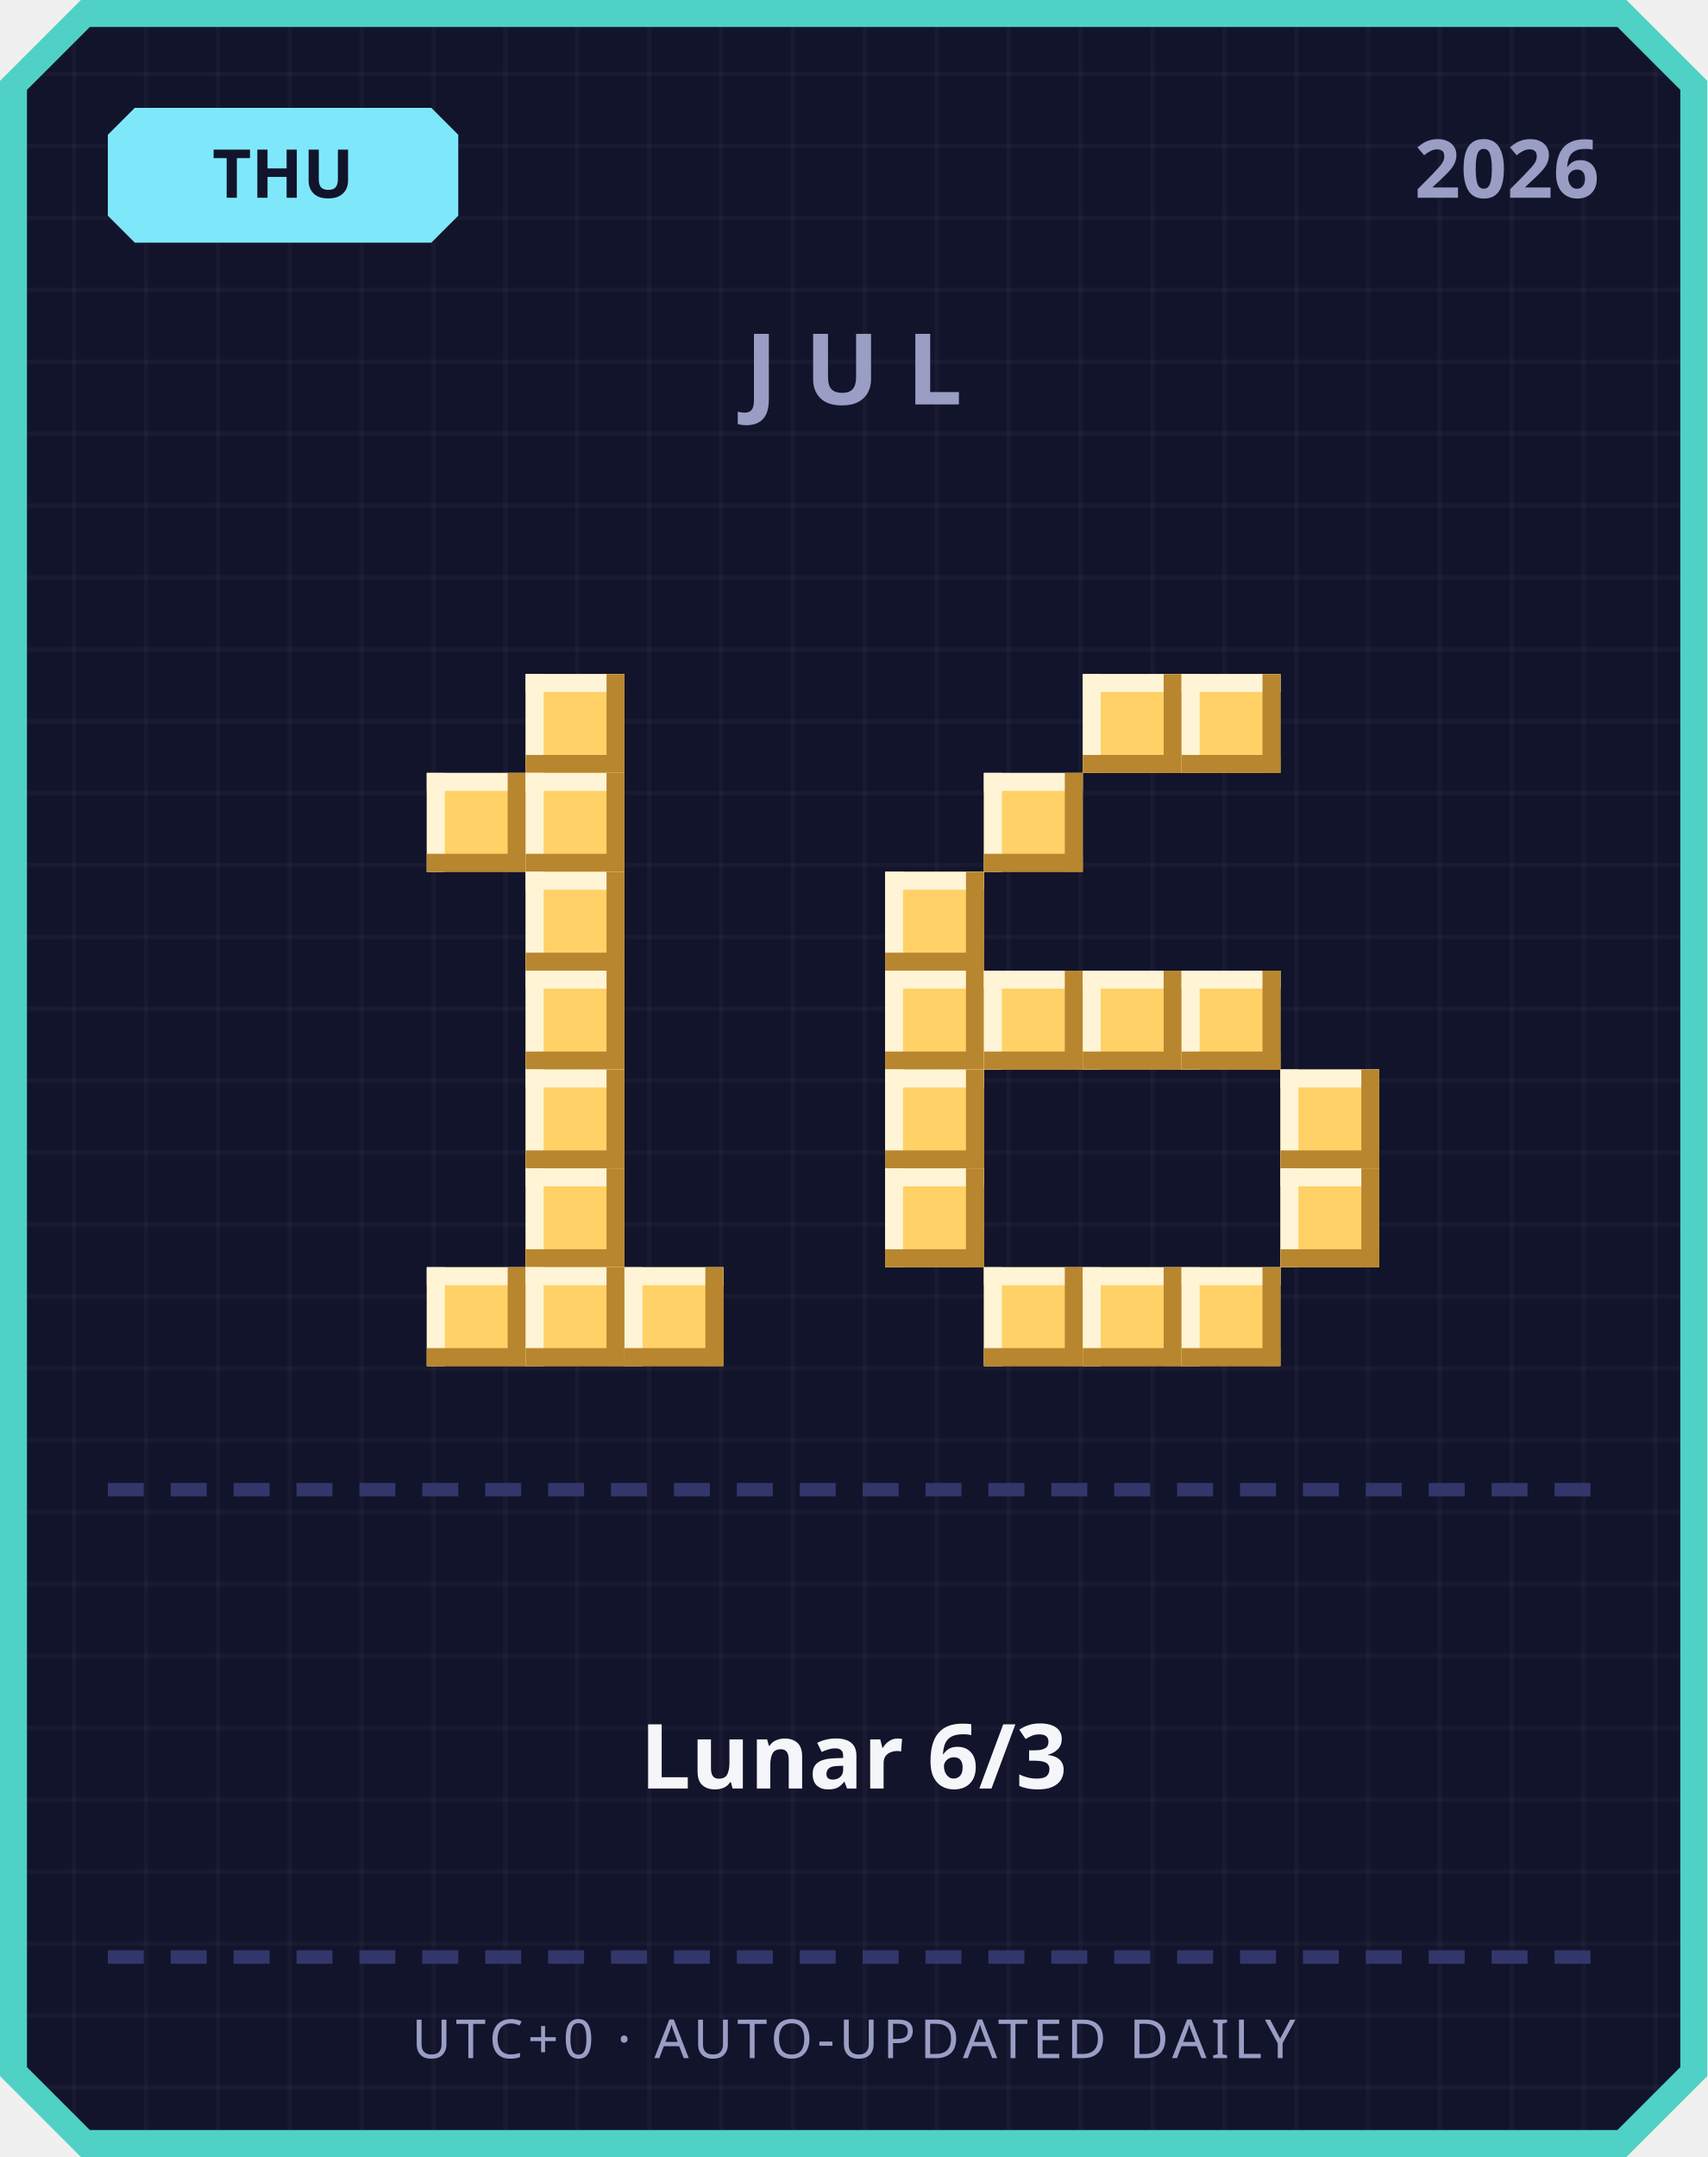
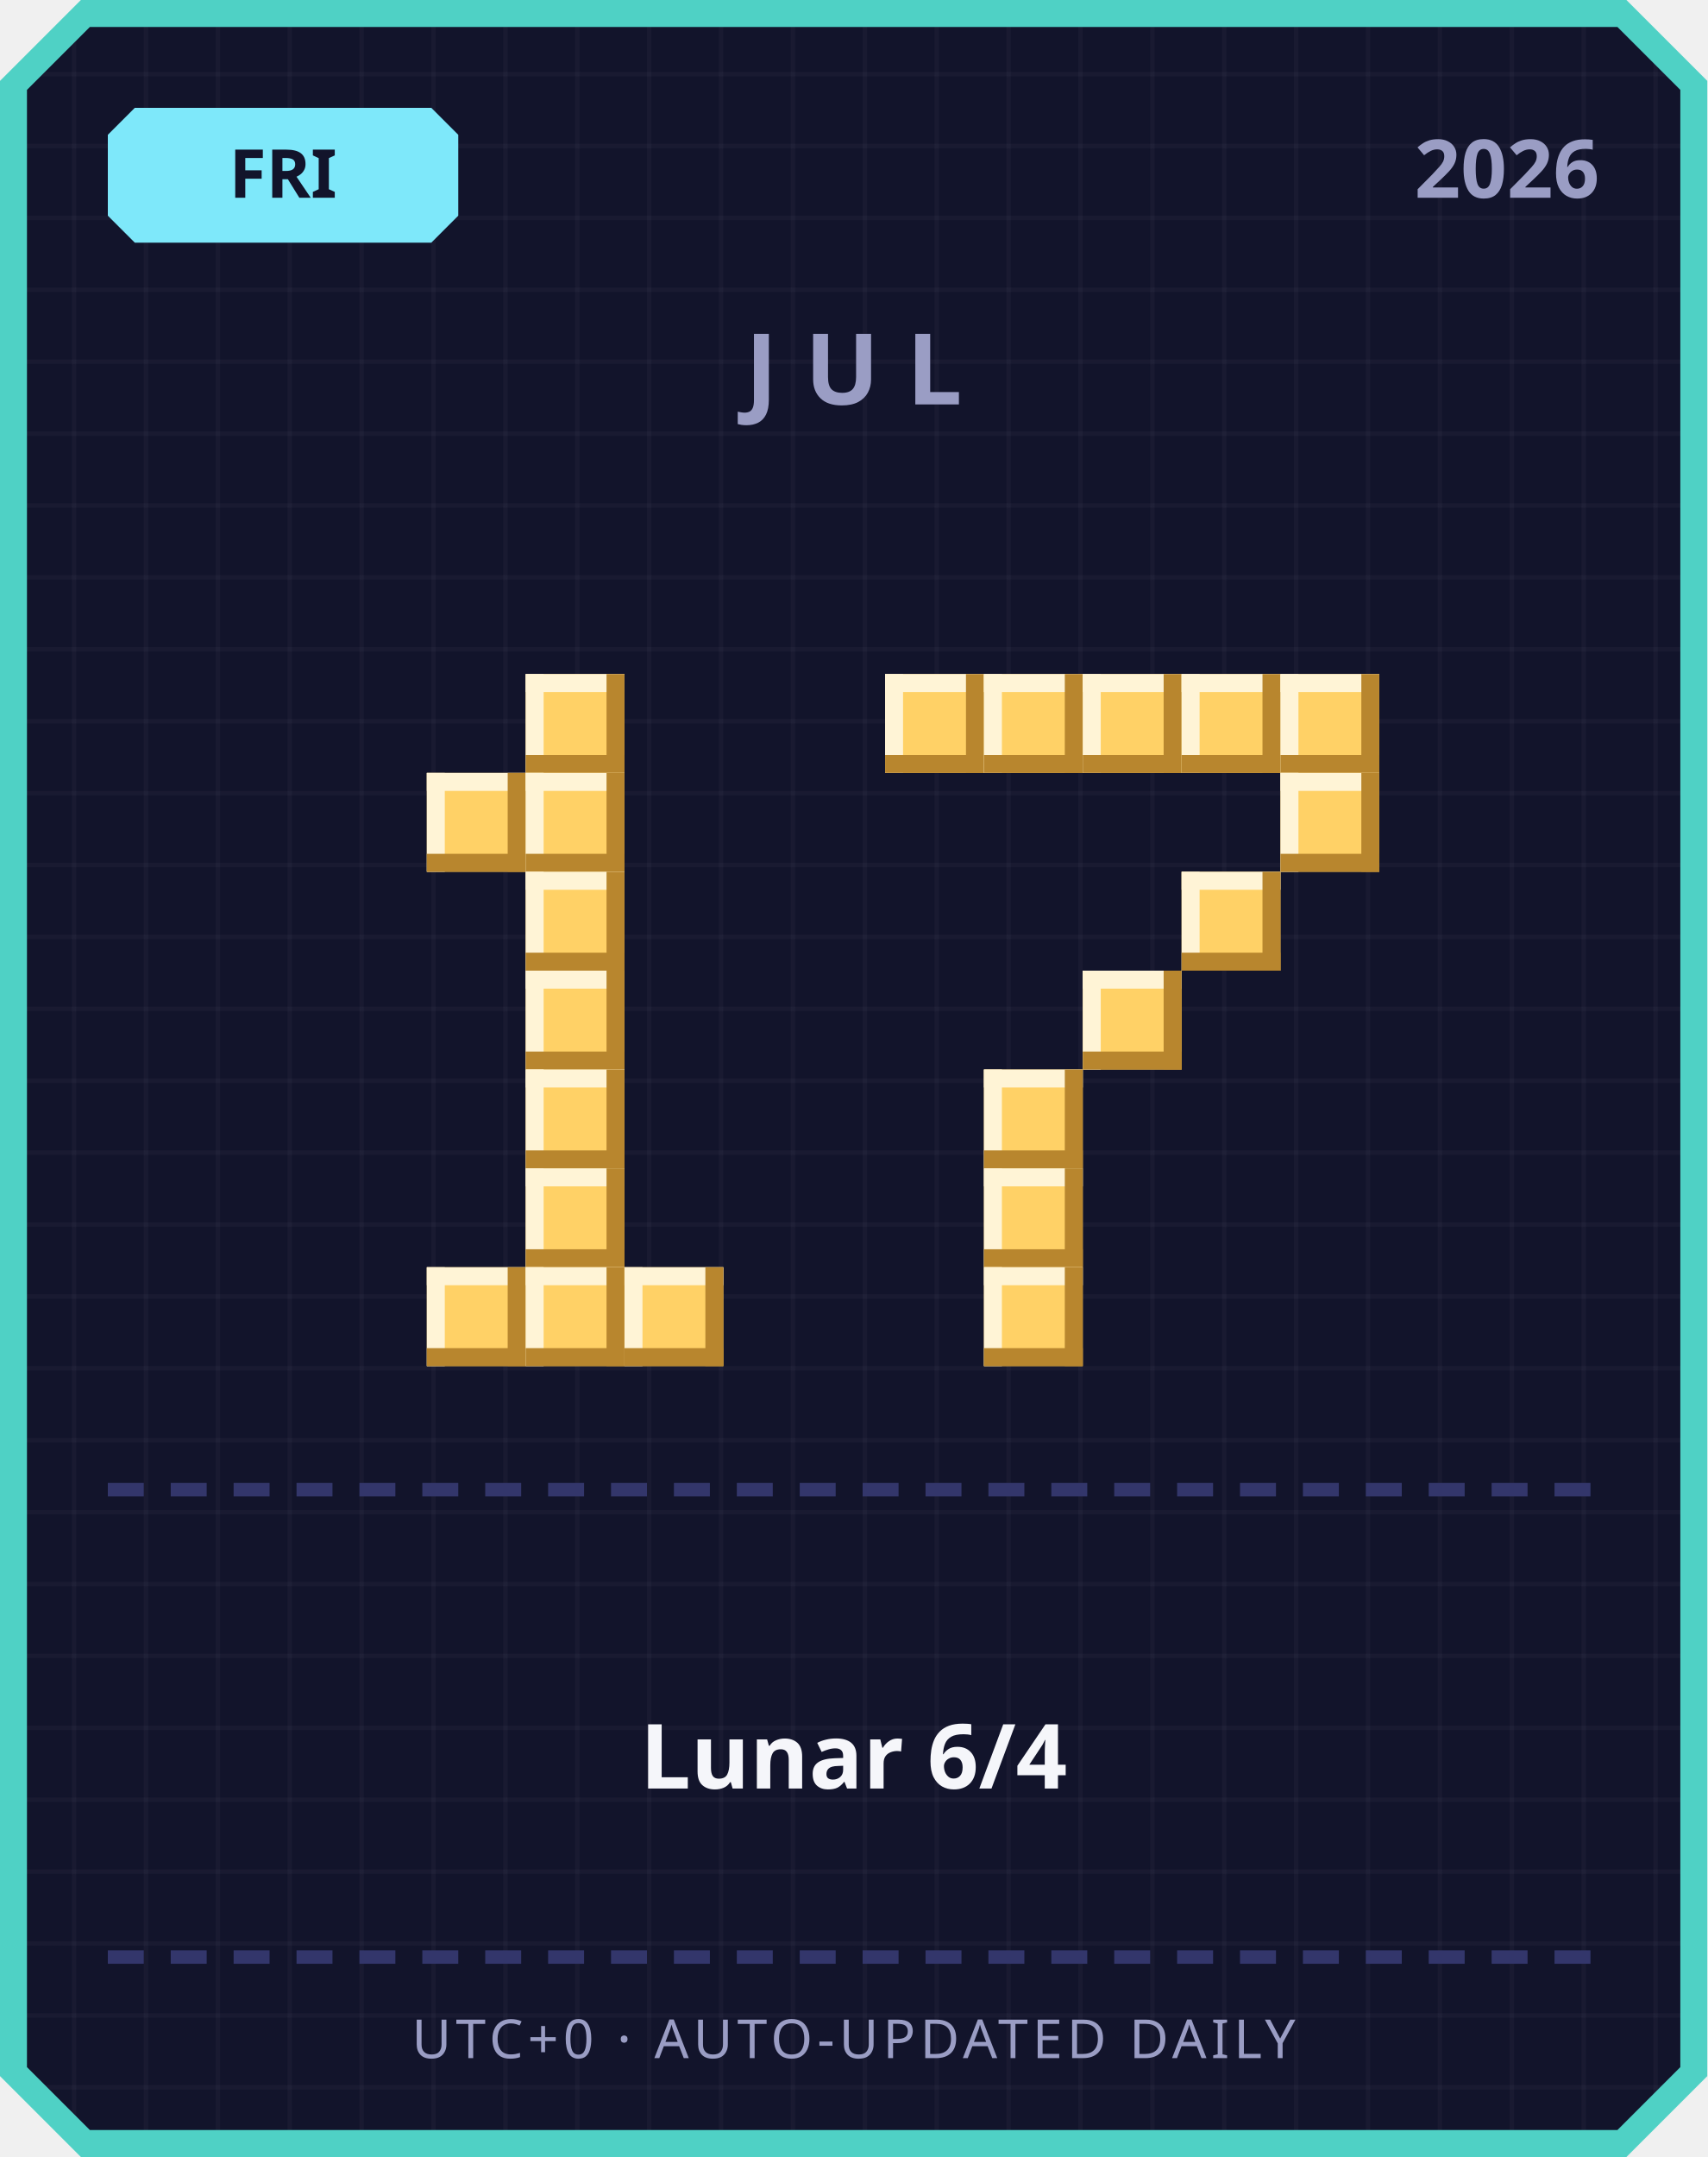
<svg xmlns="http://www.w3.org/2000/svg" width="380" height="480" viewBox="0 0 380 480">
  <defs>
    <pattern id="grid" width="16" height="16" patternUnits="userSpaceOnUse">
      <rect width="16" height="16" fill="#12142b" />
      <rect width="1" height="16" fill="#ffffff" opacity="0.03" />
      <rect width="16" height="1" fill="#ffffff" opacity="0.03" />
    </pattern>
  </defs>
  <path d="M 18,0 L 362,0 L 380,18 L 380,462 L 362,480 L 18,480 L 0,462 L 0,18 Z" fill="#4fd1c5" />
  <path d="M 20,6 L 360,6 L 374,20 L 374,460 L 360,474 L 20,474 L 6,460 L 6,20 Z" fill="url(#grid)" />
  <path d="M 30,24 L 96,24 L 102,30 L 102,48 L 96,54 L 30,54 L 24,48 L 24,30 Z" fill="#7ee8fa" />
-   <text x="63" y="44" text-anchor="middle" font-family="'Segoe UI', sans-serif" font-size="15" font-weight="700" fill="#12142b">THU</text>
+   <text x="63" y="44" text-anchor="middle" font-family="'Segoe UI', sans-serif" font-size="15" font-weight="700" fill="#12142b">FRI</text>
  <text x="356" y="44" text-anchor="end" font-family="'Segoe UI', sans-serif" font-size="18" font-weight="700" fill="#9a9dc4">2026</text>
  <text x="190" y="90" text-anchor="middle" font-family="'Segoe UI', sans-serif" font-size="22" font-weight="700" letter-spacing="6" fill="#9a9dc4">JUL</text>
  <rect x="117" y="150" width="22" height="22" fill="#ffd166" />
  <rect x="117" y="150" width="22" height="4" fill="#fff4d6" />
  <rect x="117" y="150" width="4" height="22" fill="#fff4d6" />
  <rect x="117" y="168" width="22" height="4" fill="#b8862e" />
  <rect x="135" y="150" width="4" height="22" fill="#b8862e" />
  <rect x="95" y="172" width="22" height="22" fill="#ffd166" />
  <rect x="95" y="172" width="22" height="4" fill="#fff4d6" />
  <rect x="95" y="172" width="4" height="22" fill="#fff4d6" />
  <rect x="95" y="190" width="22" height="4" fill="#b8862e" />
  <rect x="113" y="172" width="4" height="22" fill="#b8862e" />
  <rect x="117" y="172" width="22" height="22" fill="#ffd166" />
  <rect x="117" y="172" width="22" height="4" fill="#fff4d6" />
  <rect x="117" y="172" width="4" height="22" fill="#fff4d6" />
  <rect x="117" y="190" width="22" height="4" fill="#b8862e" />
  <rect x="135" y="172" width="4" height="22" fill="#b8862e" />
  <rect x="117" y="194" width="22" height="22" fill="#ffd166" />
  <rect x="117" y="194" width="22" height="4" fill="#fff4d6" />
  <rect x="117" y="194" width="4" height="22" fill="#fff4d6" />
  <rect x="117" y="212" width="22" height="4" fill="#b8862e" />
  <rect x="135" y="194" width="4" height="22" fill="#b8862e" />
  <rect x="117" y="216" width="22" height="22" fill="#ffd166" />
  <rect x="117" y="216" width="22" height="4" fill="#fff4d6" />
  <rect x="117" y="216" width="4" height="22" fill="#fff4d6" />
  <rect x="117" y="234" width="22" height="4" fill="#b8862e" />
  <rect x="135" y="216" width="4" height="22" fill="#b8862e" />
  <rect x="117" y="238" width="22" height="22" fill="#ffd166" />
  <rect x="117" y="238" width="22" height="4" fill="#fff4d6" />
  <rect x="117" y="238" width="4" height="22" fill="#fff4d6" />
  <rect x="117" y="256" width="22" height="4" fill="#b8862e" />
  <rect x="135" y="238" width="4" height="22" fill="#b8862e" />
  <rect x="117" y="260" width="22" height="22" fill="#ffd166" />
  <rect x="117" y="260" width="22" height="4" fill="#fff4d6" />
  <rect x="117" y="260" width="4" height="22" fill="#fff4d6" />
  <rect x="117" y="278" width="22" height="4" fill="#b8862e" />
  <rect x="135" y="260" width="4" height="22" fill="#b8862e" />
  <rect x="95" y="282" width="22" height="22" fill="#ffd166" />
  <rect x="95" y="282" width="22" height="4" fill="#fff4d6" />
  <rect x="95" y="282" width="4" height="22" fill="#fff4d6" />
  <rect x="95" y="300" width="22" height="4" fill="#b8862e" />
  <rect x="113" y="282" width="4" height="22" fill="#b8862e" />
  <rect x="117" y="282" width="22" height="22" fill="#ffd166" />
  <rect x="117" y="282" width="22" height="4" fill="#fff4d6" />
  <rect x="117" y="282" width="4" height="22" fill="#fff4d6" />
  <rect x="117" y="300" width="22" height="4" fill="#b8862e" />
  <rect x="135" y="282" width="4" height="22" fill="#b8862e" />
  <rect x="139" y="282" width="22" height="22" fill="#ffd166" />
  <rect x="139" y="282" width="22" height="4" fill="#fff4d6" />
  <rect x="139" y="282" width="4" height="22" fill="#fff4d6" />
  <rect x="139" y="300" width="22" height="4" fill="#b8862e" />
  <rect x="157" y="282" width="4" height="22" fill="#b8862e" />
+   <rect x="197" y="150" width="22" height="22" fill="#ffd166" />
+   <rect x="197" y="150" width="22" height="4" fill="#fff4d6" />
+   <rect x="197" y="150" width="4" height="22" fill="#fff4d6" />
+   <rect x="197" y="168" width="22" height="4" fill="#b8862e" />
+   <rect x="215" y="150" width="4" height="22" fill="#b8862e" />
+   <rect x="219" y="150" width="22" height="22" fill="#ffd166" />
+   <rect x="219" y="150" width="22" height="4" fill="#fff4d6" />
+   <rect x="219" y="150" width="4" height="22" fill="#fff4d6" />
+   <rect x="219" y="168" width="22" height="4" fill="#b8862e" />
+   <rect x="237" y="150" width="4" height="22" fill="#b8862e" />
  <rect x="241" y="150" width="22" height="22" fill="#ffd166" />
  <rect x="241" y="150" width="22" height="4" fill="#fff4d6" />
  <rect x="241" y="150" width="4" height="22" fill="#fff4d6" />
  <rect x="241" y="168" width="22" height="4" fill="#b8862e" />
  <rect x="259" y="150" width="4" height="22" fill="#b8862e" />
  <rect x="263" y="150" width="22" height="22" fill="#ffd166" />
  <rect x="263" y="150" width="22" height="4" fill="#fff4d6" />
  <rect x="263" y="150" width="4" height="22" fill="#fff4d6" />
  <rect x="263" y="168" width="22" height="4" fill="#b8862e" />
  <rect x="281" y="150" width="4" height="22" fill="#b8862e" />
-   <rect x="219" y="172" width="22" height="22" fill="#ffd166" />
-   <rect x="219" y="172" width="22" height="4" fill="#fff4d6" />
-   <rect x="219" y="172" width="4" height="22" fill="#fff4d6" />
-   <rect x="219" y="190" width="22" height="4" fill="#b8862e" />
-   <rect x="237" y="172" width="4" height="22" fill="#b8862e" />
-   <rect x="197" y="194" width="22" height="22" fill="#ffd166" />
-   <rect x="197" y="194" width="22" height="4" fill="#fff4d6" />
-   <rect x="197" y="194" width="4" height="22" fill="#fff4d6" />
-   <rect x="197" y="212" width="22" height="4" fill="#b8862e" />
-   <rect x="215" y="194" width="4" height="22" fill="#b8862e" />
-   <rect x="197" y="216" width="22" height="22" fill="#ffd166" />
-   <rect x="197" y="216" width="22" height="4" fill="#fff4d6" />
-   <rect x="197" y="216" width="4" height="22" fill="#fff4d6" />
-   <rect x="197" y="234" width="22" height="4" fill="#b8862e" />
-   <rect x="215" y="216" width="4" height="22" fill="#b8862e" />
-   <rect x="219" y="216" width="22" height="22" fill="#ffd166" />
-   <rect x="219" y="216" width="22" height="4" fill="#fff4d6" />
-   <rect x="219" y="216" width="4" height="22" fill="#fff4d6" />
-   <rect x="219" y="234" width="22" height="4" fill="#b8862e" />
-   <rect x="237" y="216" width="4" height="22" fill="#b8862e" />
+   <rect x="285" y="150" width="22" height="22" fill="#ffd166" />
+   <rect x="285" y="150" width="22" height="4" fill="#fff4d6" />
+   <rect x="285" y="150" width="4" height="22" fill="#fff4d6" />
+   <rect x="285" y="168" width="22" height="4" fill="#b8862e" />
+   <rect x="303" y="150" width="4" height="22" fill="#b8862e" />
+   <rect x="285" y="172" width="22" height="22" fill="#ffd166" />
+   <rect x="285" y="172" width="22" height="4" fill="#fff4d6" />
+   <rect x="285" y="172" width="4" height="22" fill="#fff4d6" />
+   <rect x="285" y="190" width="22" height="4" fill="#b8862e" />
+   <rect x="303" y="172" width="4" height="22" fill="#b8862e" />
+   <rect x="263" y="194" width="22" height="22" fill="#ffd166" />
+   <rect x="263" y="194" width="22" height="4" fill="#fff4d6" />
+   <rect x="263" y="194" width="4" height="22" fill="#fff4d6" />
+   <rect x="263" y="212" width="22" height="4" fill="#b8862e" />
+   <rect x="281" y="194" width="4" height="22" fill="#b8862e" />
  <rect x="241" y="216" width="22" height="22" fill="#ffd166" />
  <rect x="241" y="216" width="22" height="4" fill="#fff4d6" />
  <rect x="241" y="216" width="4" height="22" fill="#fff4d6" />
  <rect x="241" y="234" width="22" height="4" fill="#b8862e" />
  <rect x="259" y="216" width="4" height="22" fill="#b8862e" />
-   <rect x="263" y="216" width="22" height="22" fill="#ffd166" />
-   <rect x="263" y="216" width="22" height="4" fill="#fff4d6" />
-   <rect x="263" y="216" width="4" height="22" fill="#fff4d6" />
-   <rect x="263" y="234" width="22" height="4" fill="#b8862e" />
-   <rect x="281" y="216" width="4" height="22" fill="#b8862e" />
-   <rect x="197" y="238" width="22" height="22" fill="#ffd166" />
-   <rect x="197" y="238" width="22" height="4" fill="#fff4d6" />
-   <rect x="197" y="238" width="4" height="22" fill="#fff4d6" />
-   <rect x="197" y="256" width="22" height="4" fill="#b8862e" />
-   <rect x="215" y="238" width="4" height="22" fill="#b8862e" />
-   <rect x="285" y="238" width="22" height="22" fill="#ffd166" />
-   <rect x="285" y="238" width="22" height="4" fill="#fff4d6" />
-   <rect x="285" y="238" width="4" height="22" fill="#fff4d6" />
-   <rect x="285" y="256" width="22" height="4" fill="#b8862e" />
-   <rect x="303" y="238" width="4" height="22" fill="#b8862e" />
-   <rect x="197" y="260" width="22" height="22" fill="#ffd166" />
-   <rect x="197" y="260" width="22" height="4" fill="#fff4d6" />
-   <rect x="197" y="260" width="4" height="22" fill="#fff4d6" />
-   <rect x="197" y="278" width="22" height="4" fill="#b8862e" />
-   <rect x="215" y="260" width="4" height="22" fill="#b8862e" />
-   <rect x="285" y="260" width="22" height="22" fill="#ffd166" />
-   <rect x="285" y="260" width="22" height="4" fill="#fff4d6" />
-   <rect x="285" y="260" width="4" height="22" fill="#fff4d6" />
-   <rect x="285" y="278" width="22" height="4" fill="#b8862e" />
-   <rect x="303" y="260" width="4" height="22" fill="#b8862e" />
+   <rect x="219" y="238" width="22" height="22" fill="#ffd166" />
+   <rect x="219" y="238" width="22" height="4" fill="#fff4d6" />
+   <rect x="219" y="238" width="4" height="22" fill="#fff4d6" />
+   <rect x="219" y="256" width="22" height="4" fill="#b8862e" />
+   <rect x="237" y="238" width="4" height="22" fill="#b8862e" />
+   <rect x="219" y="260" width="22" height="22" fill="#ffd166" />
+   <rect x="219" y="260" width="22" height="4" fill="#fff4d6" />
+   <rect x="219" y="260" width="4" height="22" fill="#fff4d6" />
+   <rect x="219" y="278" width="22" height="4" fill="#b8862e" />
+   <rect x="237" y="260" width="4" height="22" fill="#b8862e" />
  <rect x="219" y="282" width="22" height="22" fill="#ffd166" />
  <rect x="219" y="282" width="22" height="4" fill="#fff4d6" />
  <rect x="219" y="282" width="4" height="22" fill="#fff4d6" />
  <rect x="219" y="300" width="22" height="4" fill="#b8862e" />
  <rect x="237" y="282" width="4" height="22" fill="#b8862e" />
-   <rect x="241" y="282" width="22" height="22" fill="#ffd166" />
-   <rect x="241" y="282" width="22" height="4" fill="#fff4d6" />
-   <rect x="241" y="282" width="4" height="22" fill="#fff4d6" />
-   <rect x="241" y="300" width="22" height="4" fill="#b8862e" />
-   <rect x="259" y="282" width="4" height="22" fill="#b8862e" />
-   <rect x="263" y="282" width="22" height="22" fill="#ffd166" />
-   <rect x="263" y="282" width="22" height="4" fill="#fff4d6" />
-   <rect x="263" y="282" width="4" height="22" fill="#fff4d6" />
-   <rect x="263" y="300" width="22" height="4" fill="#b8862e" />
-   <rect x="281" y="282" width="4" height="22" fill="#b8862e" />
  <rect x="24" y="330" width="8" height="3" fill="#33366b" />
  <rect x="38" y="330" width="8" height="3" fill="#33366b" />
  <rect x="52" y="330" width="8" height="3" fill="#33366b" />
  <rect x="66" y="330" width="8" height="3" fill="#33366b" />
  <rect x="80" y="330" width="8" height="3" fill="#33366b" />
  <rect x="94" y="330" width="8" height="3" fill="#33366b" />
  <rect x="108" y="330" width="8" height="3" fill="#33366b" />
  <rect x="122" y="330" width="8" height="3" fill="#33366b" />
  <rect x="136" y="330" width="8" height="3" fill="#33366b" />
  <rect x="150" y="330" width="8" height="3" fill="#33366b" />
  <rect x="164" y="330" width="8" height="3" fill="#33366b" />
  <rect x="178" y="330" width="8" height="3" fill="#33366b" />
  <rect x="192" y="330" width="8" height="3" fill="#33366b" />
  <rect x="206" y="330" width="8" height="3" fill="#33366b" />
  <rect x="220" y="330" width="8" height="3" fill="#33366b" />
  <rect x="234" y="330" width="8" height="3" fill="#33366b" />
  <rect x="248" y="330" width="8" height="3" fill="#33366b" />
  <rect x="262" y="330" width="8" height="3" fill="#33366b" />
  <rect x="276" y="330" width="8" height="3" fill="#33366b" />
  <rect x="290" y="330" width="8" height="3" fill="#33366b" />
  <rect x="304" y="330" width="8" height="3" fill="#33366b" />
  <rect x="318" y="330" width="8" height="3" fill="#33366b" />
  <rect x="332" y="330" width="8" height="3" fill="#33366b" />
  <rect x="346" y="330" width="8" height="3" fill="#33366b" />
-   <text x="190" y="398" text-anchor="middle" font-family="'Segoe UI', 'Microsoft JhengHei', sans-serif" font-size="20" font-weight="700" fill="#f5f6fa">Lunar 6/3</text>
+   <text x="190" y="398" text-anchor="middle" font-family="'Segoe UI', 'Microsoft JhengHei', sans-serif" font-size="20" font-weight="700" fill="#f5f6fa">Lunar 6/4</text>
  <rect x="24" y="434" width="8" height="3" fill="#33366b" />
  <rect x="38" y="434" width="8" height="3" fill="#33366b" />
  <rect x="52" y="434" width="8" height="3" fill="#33366b" />
  <rect x="66" y="434" width="8" height="3" fill="#33366b" />
  <rect x="80" y="434" width="8" height="3" fill="#33366b" />
  <rect x="94" y="434" width="8" height="3" fill="#33366b" />
  <rect x="108" y="434" width="8" height="3" fill="#33366b" />
  <rect x="122" y="434" width="8" height="3" fill="#33366b" />
  <rect x="136" y="434" width="8" height="3" fill="#33366b" />
  <rect x="150" y="434" width="8" height="3" fill="#33366b" />
  <rect x="164" y="434" width="8" height="3" fill="#33366b" />
  <rect x="178" y="434" width="8" height="3" fill="#33366b" />
  <rect x="192" y="434" width="8" height="3" fill="#33366b" />
  <rect x="206" y="434" width="8" height="3" fill="#33366b" />
  <rect x="220" y="434" width="8" height="3" fill="#33366b" />
  <rect x="234" y="434" width="8" height="3" fill="#33366b" />
  <rect x="248" y="434" width="8" height="3" fill="#33366b" />
  <rect x="262" y="434" width="8" height="3" fill="#33366b" />
  <rect x="276" y="434" width="8" height="3" fill="#33366b" />
  <rect x="290" y="434" width="8" height="3" fill="#33366b" />
  <rect x="304" y="434" width="8" height="3" fill="#33366b" />
  <rect x="318" y="434" width="8" height="3" fill="#33366b" />
  <rect x="332" y="434" width="8" height="3" fill="#33366b" />
  <rect x="346" y="434" width="8" height="3" fill="#33366b" />
  <text x="190" y="458" text-anchor="middle" font-family="'Segoe UI', sans-serif" font-size="12" letter-spacing="1" fill="#9a9dc4">UTC+0 · AUTO-UPDATED DAILY</text>
</svg>
